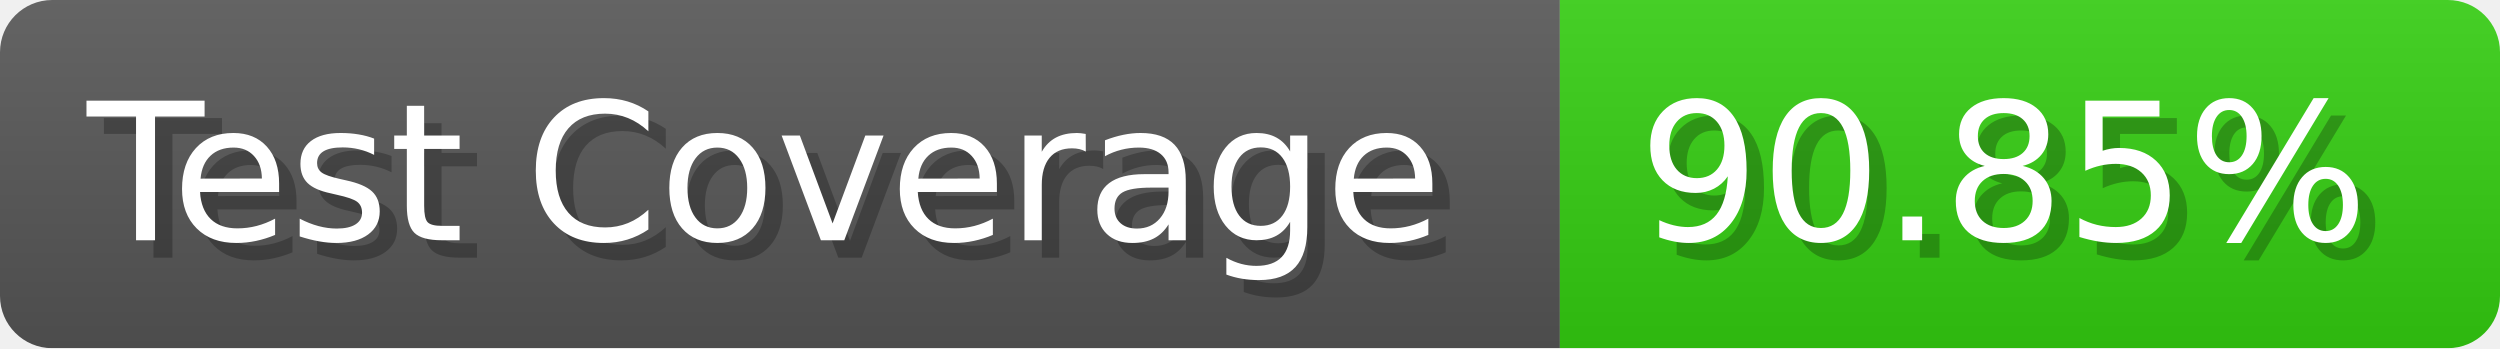
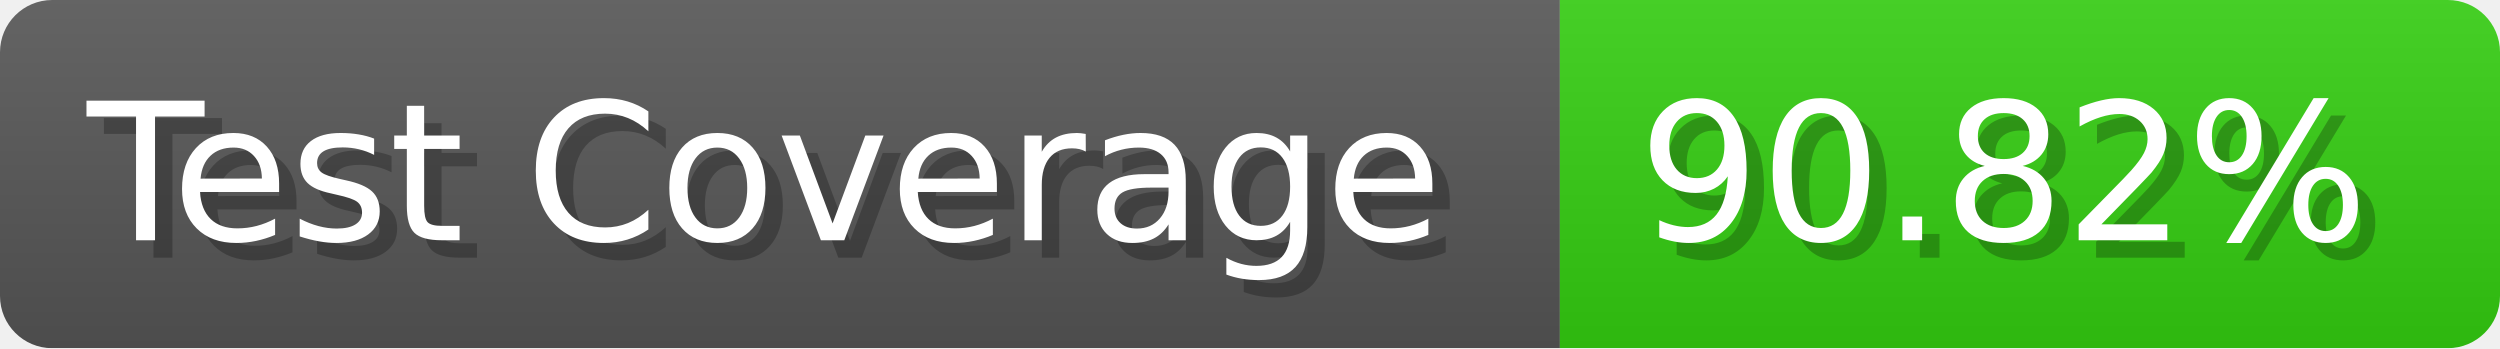
- <svg xmlns="http://www.w3.org/2000/svg" width="143.6" height="20" viewBox="0 0 1436 200" role="img" aria-label="Test Coverage: 90.85%">
+ <svg xmlns="http://www.w3.org/2000/svg" width="143.6" height="20" viewBox="0 0 1436 200" role="img" aria-label="Test Coverage: 90.82%">
  <linearGradient id="a" x2="0" y2="100%">
    <stop offset="0" stop-opacity=".1" stop-color="#EEE" />
    <stop offset="1" stop-opacity=".1" />
  </linearGradient>
  <mask id="m">
    <rect width="1436" height="200" rx="30" fill="#FFF" />
  </mask>
  <g mask="url(#m)">
    <rect width="896" height="200" fill="#555" />
    <rect width="540" height="200" fill="#3C1" x="896" />
    <rect width="1436" height="200" fill="url(#a)" />
  </g>
  <g aria-hidden="true" fill="#fff" text-anchor="start" font-family="Verdana,DejaVu Sans,sans-serif" font-size="110">
    <text x="60" y="148" textLength="796" fill="#000" opacity="0.25">Test Coverage</text>
    <text x="50" y="138" textLength="796">Test Coverage</text>
-     <text x="951" y="148" textLength="440" fill="#000" opacity="0.25">90.85%</text>
-     <text x="941" y="138" textLength="440">90.85%</text>
+     <text x="951" y="148" textLength="440" fill="#000" opacity="0.25">90.82%</text>
+     <text x="941" y="138" textLength="440">90.82%</text>
  </g>
</svg>
